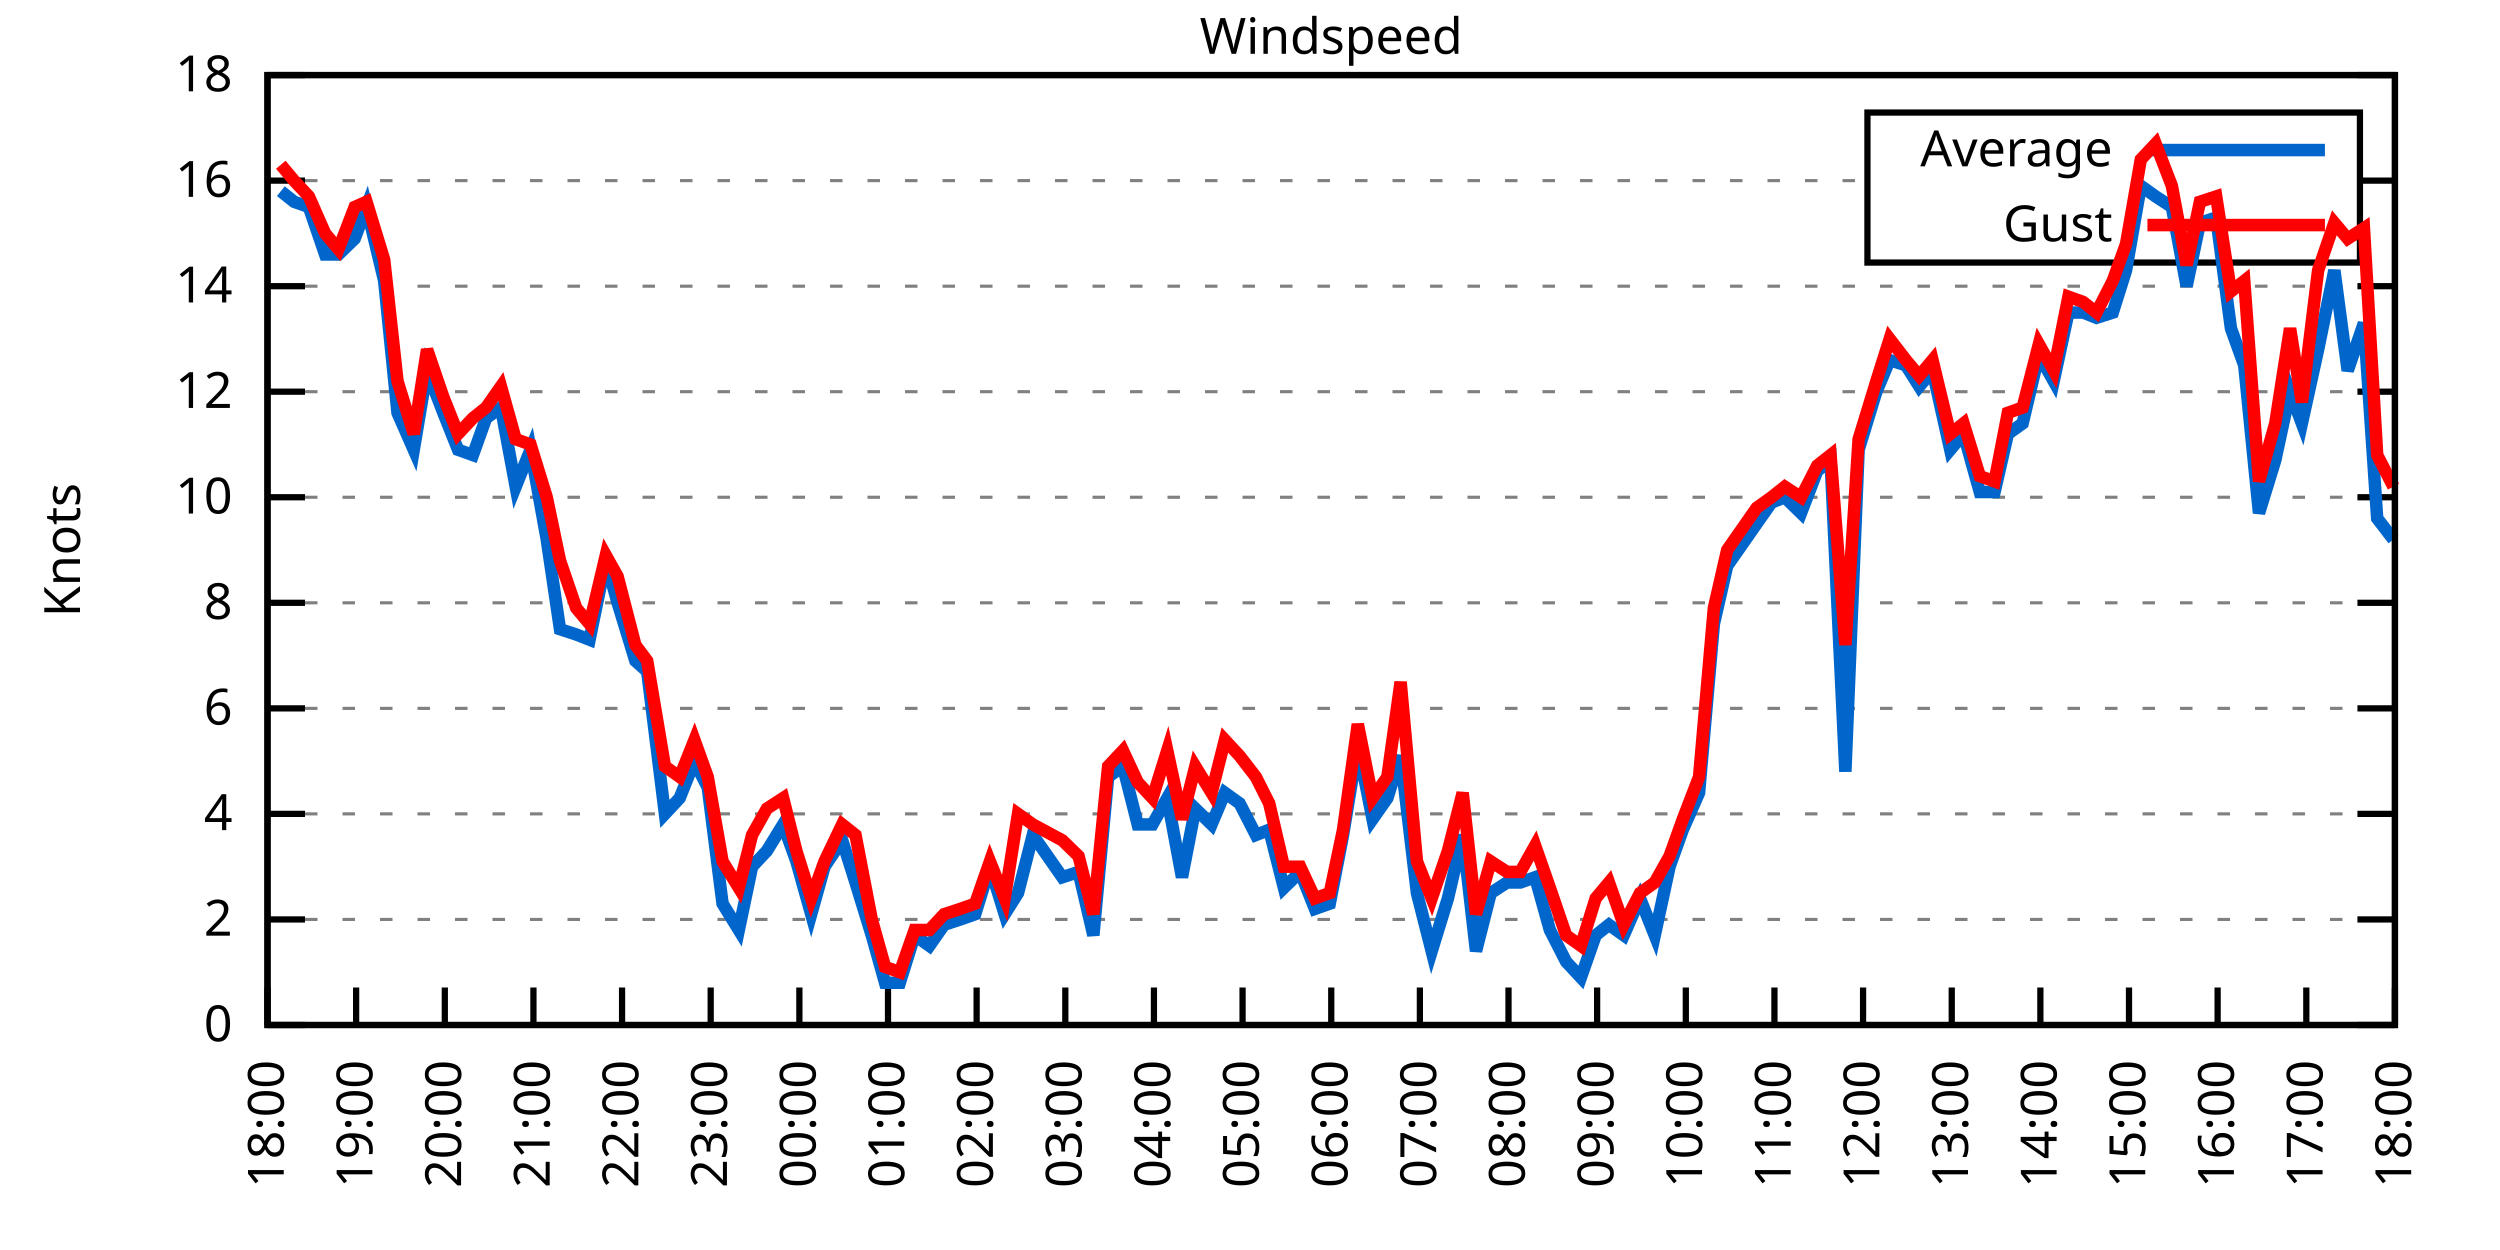
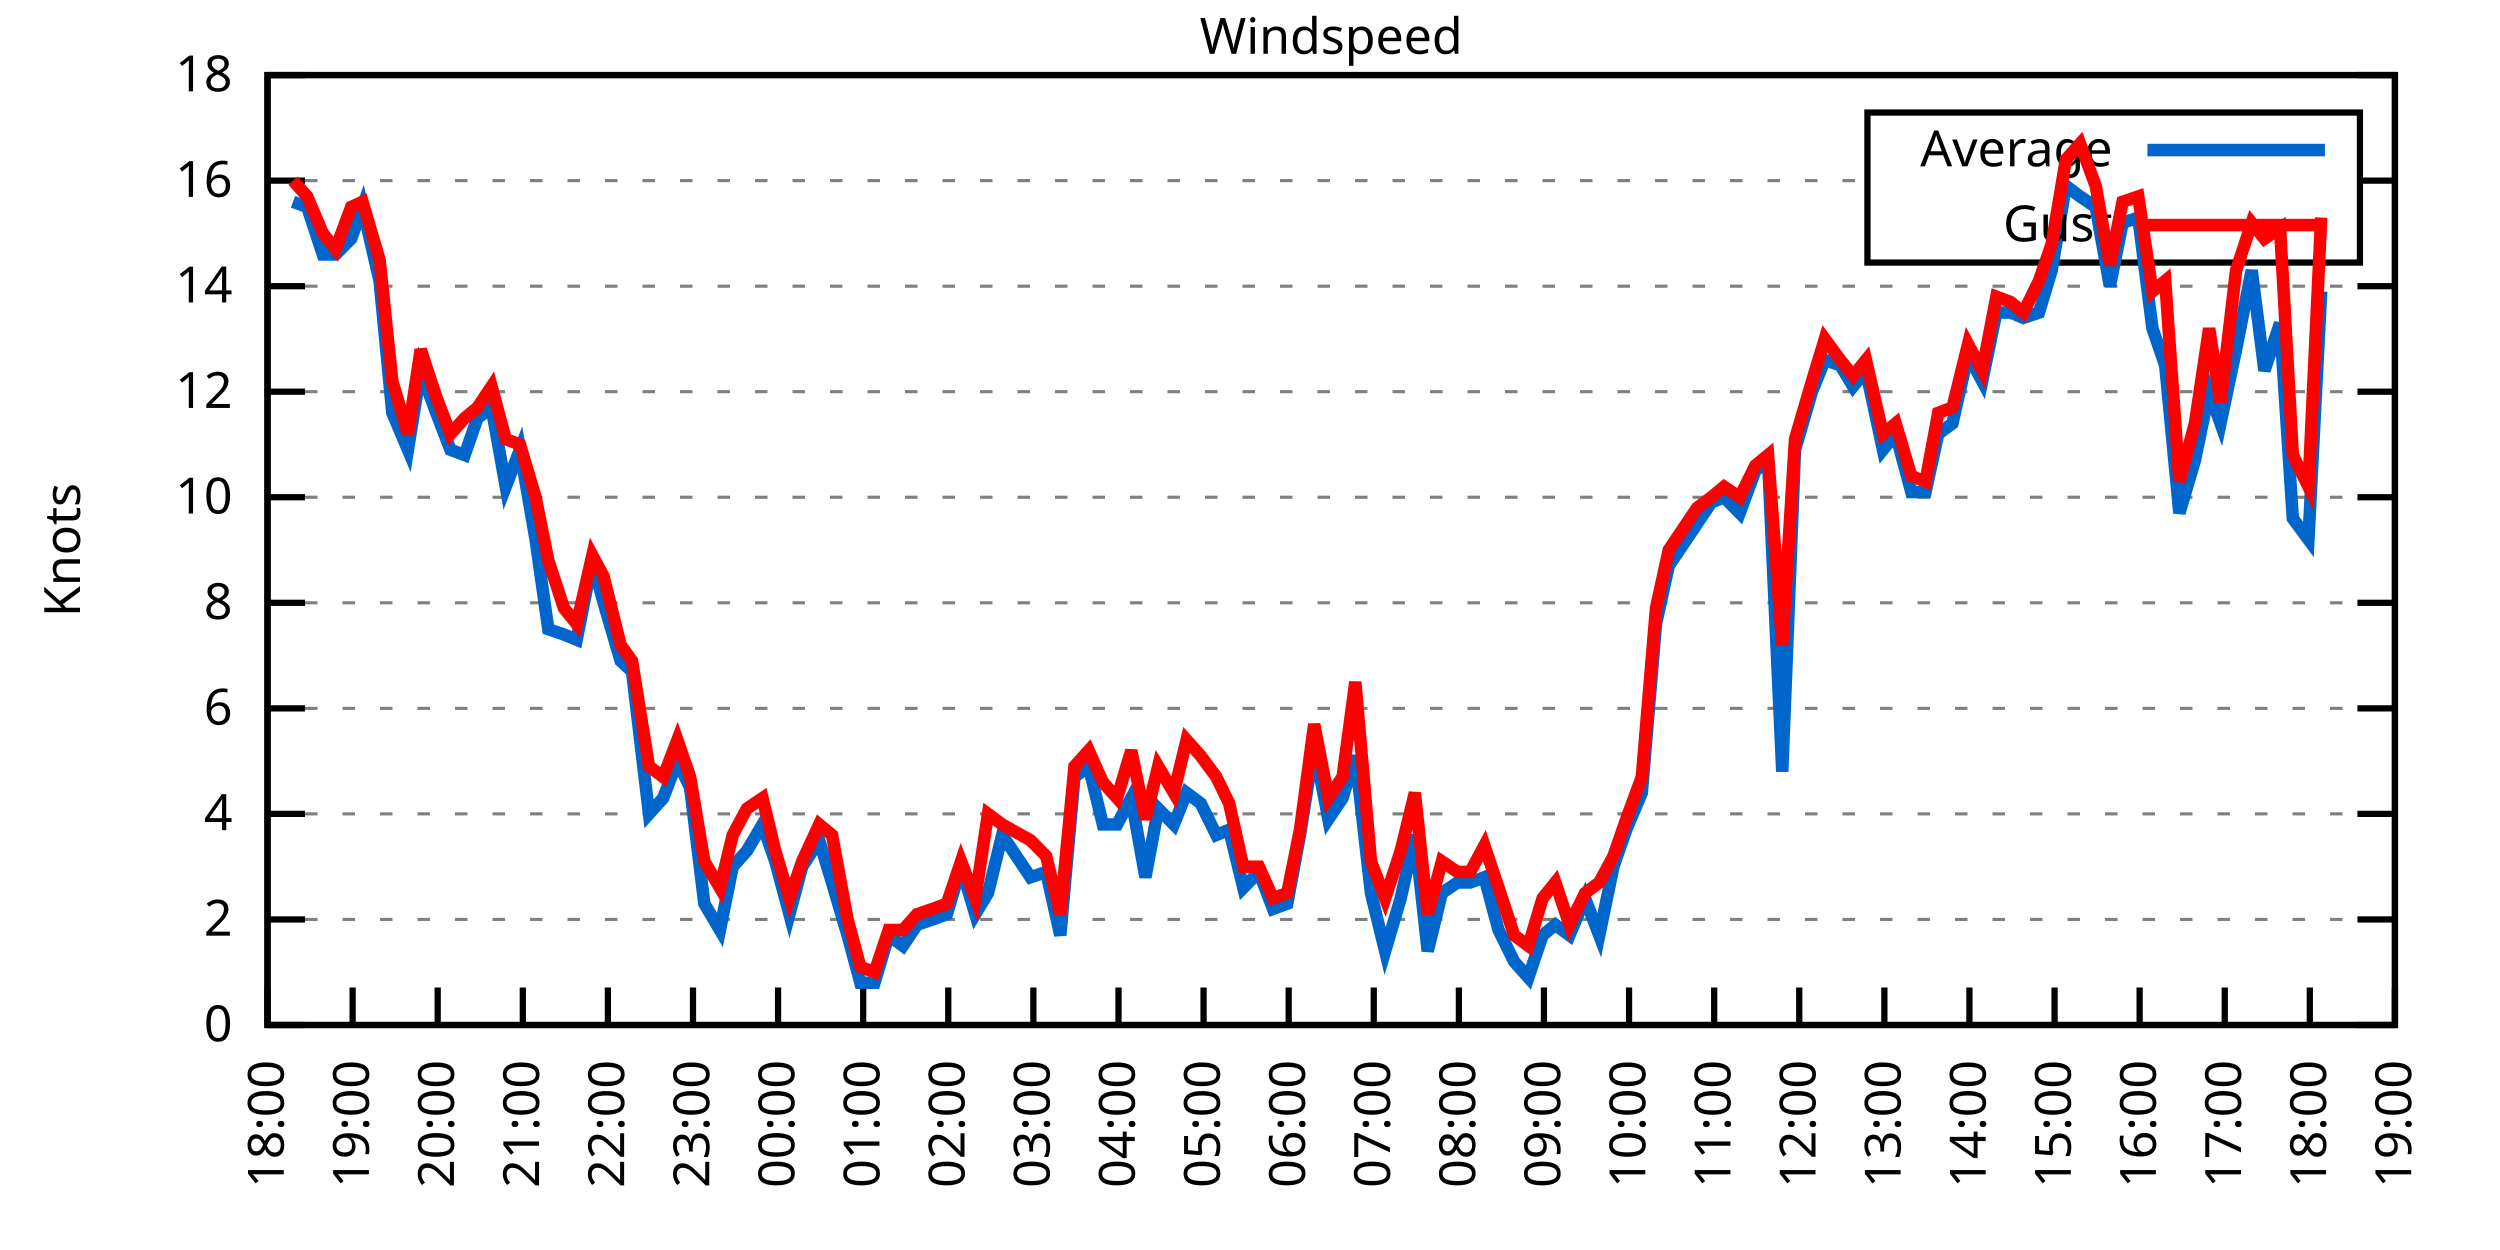
<svg xmlns="http://www.w3.org/2000/svg" xmlns:xlink="http://www.w3.org/1999/xlink" width="400" height="200" viewBox="0 0 400 200">
  <g id="gnuplot_canvas">
    <rect x="0" y="0" width="400" height="200" fill="none" />
    <defs>
      <circle id="gpDot" r="0.5" stroke-width="0.5" stroke="currentColor" />
      <path id="gpPt0" stroke-width="0.333" stroke="currentColor" d="M-1,0 h2 M0,-1 v2" />
      <path id="gpPt1" stroke-width="0.333" stroke="currentColor" d="M-1,-1 L1,1 M1,-1 L-1,1" />
      <path id="gpPt2" stroke-width="0.333" stroke="currentColor" d="M-1,0 L1,0 M0,-1 L0,1 M-1,-1 L1,1 M-1,1 L1,-1" />
      <rect id="gpPt3" stroke-width="0.333" stroke="currentColor" x="-1" y="-1" width="2" height="2" />
      <rect id="gpPt4" stroke-width="0.333" stroke="currentColor" fill="currentColor" x="-1" y="-1" width="2" height="2" />
      <circle id="gpPt5" stroke-width="0.333" stroke="currentColor" cx="0" cy="0" r="1" />
      <use xlink:href="#gpPt5" id="gpPt6" fill="currentColor" stroke="none" />
      <path id="gpPt7" stroke-width="0.333" stroke="currentColor" d="M0,-1.33 L-1.33,0.67 L1.33,0.67 z" />
      <use xlink:href="#gpPt7" id="gpPt8" fill="currentColor" stroke="none" />
      <use xlink:href="#gpPt7" id="gpPt9" stroke="currentColor" transform="rotate(180)" />
      <use xlink:href="#gpPt9" id="gpPt10" fill="currentColor" stroke="none" />
      <use xlink:href="#gpPt3" id="gpPt11" stroke="currentColor" transform="rotate(45)" />
      <use xlink:href="#gpPt11" id="gpPt12" fill="currentColor" stroke="none" />
      <path id="gpPt13" stroke-width="0.333" stroke="currentColor" d="M0,1.330 L1.265,0.411 L0.782,-1.067 L-0.782,-1.076 L-1.265,0.411 z" />
      <use xlink:href="#gpPt13" id="gpPt14" fill="currentColor" stroke="none" />
      <filter id="textbox" filterUnits="objectBoundingBox" x="0" y="0" height="1" width="1">
        <feFlood flood-color="white" flood-opacity="1" result="bgnd" />
        <feComposite in="SourceGraphic" in2="bgnd" operator="atop" />
      </filter>
      <filter id="greybox" filterUnits="objectBoundingBox" x="0" y="0" height="1" width="1">
        <feFlood flood-color="lightgrey" flood-opacity="1" result="grey" />
        <feComposite in="SourceGraphic" in2="grey" operator="atop" />
      </filter>
    </defs>
    <g fill="none" color="white" stroke="currentColor" stroke-width="1.00" stroke-linecap="butt" stroke-linejoin="miter">
</g>
    <g fill="none" color="black" stroke="currentColor" stroke-width="1.00" stroke-linecap="butt" stroke-linejoin="miter">
      <g stroke="none" shape-rendering="crispEdges">
        <polygon fill="rgb(255, 255, 255)" points="42.80,164.00 383.18,164.00 383.18,12.02 42.80,12.02 " />
      </g>
    </g>
    <g fill="none" color="black" stroke="currentColor" stroke-width="1.00" stroke-linecap="butt" stroke-linejoin="miter">
</g>
    <g fill="none" color="black" stroke="black" stroke-width="0.50" stroke-linecap="butt" stroke-linejoin="miter">
</g>
    <g fill="none" color="gray" stroke="currentColor" stroke-width="0.50" stroke-linecap="butt" stroke-linejoin="miter">
      <path stroke="gray" stroke-dasharray="2,4" class="gridline" d="M42.80,164.00 L383.19,164.00  " />
    </g>
    <g fill="none" color="gray" stroke="gray" stroke-width="1.00" stroke-linecap="butt" stroke-linejoin="miter">
</g>
    <g fill="none" color="black" stroke="currentColor" stroke-width="1.00" stroke-linecap="butt" stroke-linejoin="miter">
      <path stroke="black" d="M42.80,164.00 L48.80,164.00 M383.19,164.00 L377.19,164.00  " />
      <g transform="translate(37.20,166.60)" stroke="none" fill="black" font-family="Sans" font-size="8.00" text-anchor="end">
        <text>
          <tspan font-family="Sans"> 0</tspan>
        </text>
      </g>
    </g>
    <g fill="none" color="black" stroke="currentColor" stroke-width="1.00" stroke-linecap="butt" stroke-linejoin="miter">
</g>
    <g fill="none" color="black" stroke="black" stroke-width="0.50" stroke-linecap="butt" stroke-linejoin="miter">
</g>
    <g fill="none" color="gray" stroke="currentColor" stroke-width="0.50" stroke-linecap="butt" stroke-linejoin="miter">
      <path stroke="gray" stroke-dasharray="2,4" class="gridline" d="M42.80,147.11 L383.19,147.11  " />
    </g>
    <g fill="none" color="gray" stroke="gray" stroke-width="1.00" stroke-linecap="butt" stroke-linejoin="miter">
</g>
    <g fill="none" color="black" stroke="currentColor" stroke-width="1.00" stroke-linecap="butt" stroke-linejoin="miter">
      <path stroke="black" d="M42.80,147.11 L48.80,147.11 M383.19,147.11 L377.19,147.11  " />
      <g transform="translate(37.20,149.71)" stroke="none" fill="black" font-family="Sans" font-size="8.00" text-anchor="end">
        <text>
          <tspan font-family="Sans"> 2</tspan>
        </text>
      </g>
    </g>
    <g fill="none" color="black" stroke="currentColor" stroke-width="1.00" stroke-linecap="butt" stroke-linejoin="miter">
</g>
    <g fill="none" color="black" stroke="black" stroke-width="0.50" stroke-linecap="butt" stroke-linejoin="miter">
</g>
    <g fill="none" color="gray" stroke="currentColor" stroke-width="0.50" stroke-linecap="butt" stroke-linejoin="miter">
      <path stroke="gray" stroke-dasharray="2,4" class="gridline" d="M42.80,130.22 L383.19,130.22  " />
    </g>
    <g fill="none" color="gray" stroke="gray" stroke-width="1.00" stroke-linecap="butt" stroke-linejoin="miter">
</g>
    <g fill="none" color="black" stroke="currentColor" stroke-width="1.00" stroke-linecap="butt" stroke-linejoin="miter">
      <path stroke="black" d="M42.80,130.22 L48.80,130.22 M383.19,130.22 L377.19,130.22  " />
      <g transform="translate(37.20,132.82)" stroke="none" fill="black" font-family="Sans" font-size="8.00" text-anchor="end">
        <text>
          <tspan font-family="Sans"> 4</tspan>
        </text>
      </g>
    </g>
    <g fill="none" color="black" stroke="currentColor" stroke-width="1.00" stroke-linecap="butt" stroke-linejoin="miter">
</g>
    <g fill="none" color="black" stroke="black" stroke-width="0.50" stroke-linecap="butt" stroke-linejoin="miter">
</g>
    <g fill="none" color="gray" stroke="currentColor" stroke-width="0.50" stroke-linecap="butt" stroke-linejoin="miter">
      <path stroke="gray" stroke-dasharray="2,4" class="gridline" d="M42.80,113.34 L383.19,113.34  " />
    </g>
    <g fill="none" color="gray" stroke="gray" stroke-width="1.00" stroke-linecap="butt" stroke-linejoin="miter">
</g>
    <g fill="none" color="black" stroke="currentColor" stroke-width="1.00" stroke-linecap="butt" stroke-linejoin="miter">
      <path stroke="black" d="M42.80,113.34 L48.80,113.34 M383.19,113.34 L377.19,113.34  " />
      <g transform="translate(37.20,115.94)" stroke="none" fill="black" font-family="Sans" font-size="8.00" text-anchor="end">
        <text>
          <tspan font-family="Sans"> 6</tspan>
        </text>
      </g>
    </g>
    <g fill="none" color="black" stroke="currentColor" stroke-width="1.00" stroke-linecap="butt" stroke-linejoin="miter">
</g>
    <g fill="none" color="black" stroke="black" stroke-width="0.50" stroke-linecap="butt" stroke-linejoin="miter">
</g>
    <g fill="none" color="gray" stroke="currentColor" stroke-width="0.50" stroke-linecap="butt" stroke-linejoin="miter">
      <path stroke="gray" stroke-dasharray="2,4" class="gridline" d="M42.80,96.45 L383.19,96.45  " />
    </g>
    <g fill="none" color="gray" stroke="gray" stroke-width="1.00" stroke-linecap="butt" stroke-linejoin="miter">
</g>
    <g fill="none" color="black" stroke="currentColor" stroke-width="1.00" stroke-linecap="butt" stroke-linejoin="miter">
      <path stroke="black" d="M42.80,96.45 L48.80,96.45 M383.19,96.45 L377.19,96.45  " />
      <g transform="translate(37.20,99.05)" stroke="none" fill="black" font-family="Sans" font-size="8.00" text-anchor="end">
        <text>
          <tspan font-family="Sans"> 8</tspan>
        </text>
      </g>
    </g>
    <g fill="none" color="black" stroke="currentColor" stroke-width="1.00" stroke-linecap="butt" stroke-linejoin="miter">
</g>
    <g fill="none" color="black" stroke="black" stroke-width="0.50" stroke-linecap="butt" stroke-linejoin="miter">
</g>
    <g fill="none" color="gray" stroke="currentColor" stroke-width="0.50" stroke-linecap="butt" stroke-linejoin="miter">
      <path stroke="gray" stroke-dasharray="2,4" class="gridline" d="M42.80,79.56 L383.19,79.56  " />
    </g>
    <g fill="none" color="gray" stroke="gray" stroke-width="1.00" stroke-linecap="butt" stroke-linejoin="miter">
</g>
    <g fill="none" color="black" stroke="currentColor" stroke-width="1.00" stroke-linecap="butt" stroke-linejoin="miter">
      <path stroke="black" d="M42.80,79.56 L48.80,79.56 M383.19,79.56 L377.19,79.56  " />
      <g transform="translate(37.20,82.16)" stroke="none" fill="black" font-family="Sans" font-size="8.00" text-anchor="end">
        <text>
          <tspan font-family="Sans"> 10</tspan>
        </text>
      </g>
    </g>
    <g fill="none" color="black" stroke="currentColor" stroke-width="1.00" stroke-linecap="butt" stroke-linejoin="miter">
</g>
    <g fill="none" color="black" stroke="black" stroke-width="0.50" stroke-linecap="butt" stroke-linejoin="miter">
</g>
    <g fill="none" color="gray" stroke="currentColor" stroke-width="0.50" stroke-linecap="butt" stroke-linejoin="miter">
      <path stroke="gray" stroke-dasharray="2,4" class="gridline" d="M42.80,62.67 L383.19,62.67  " />
    </g>
    <g fill="none" color="gray" stroke="gray" stroke-width="1.00" stroke-linecap="butt" stroke-linejoin="miter">
</g>
    <g fill="none" color="black" stroke="currentColor" stroke-width="1.00" stroke-linecap="butt" stroke-linejoin="miter">
      <path stroke="black" d="M42.80,62.67 L48.80,62.67 M383.19,62.67 L377.19,62.67  " />
      <g transform="translate(37.20,65.27)" stroke="none" fill="black" font-family="Sans" font-size="8.00" text-anchor="end">
        <text>
          <tspan font-family="Sans"> 12</tspan>
        </text>
      </g>
    </g>
    <g fill="none" color="black" stroke="currentColor" stroke-width="1.00" stroke-linecap="butt" stroke-linejoin="miter">
</g>
    <g fill="none" color="black" stroke="black" stroke-width="0.50" stroke-linecap="butt" stroke-linejoin="miter">
</g>
    <g fill="none" color="gray" stroke="currentColor" stroke-width="0.50" stroke-linecap="butt" stroke-linejoin="miter">
      <path stroke="gray" stroke-dasharray="2,4" class="gridline" d="M42.80,45.79 L383.19,45.79  " />
    </g>
    <g fill="none" color="gray" stroke="gray" stroke-width="1.00" stroke-linecap="butt" stroke-linejoin="miter">
</g>
    <g fill="none" color="black" stroke="currentColor" stroke-width="1.00" stroke-linecap="butt" stroke-linejoin="miter">
      <path stroke="black" d="M42.80,45.79 L48.80,45.79 M383.19,45.79 L377.19,45.79  " />
      <g transform="translate(37.20,48.39)" stroke="none" fill="black" font-family="Sans" font-size="8.00" text-anchor="end">
        <text>
          <tspan font-family="Sans"> 14</tspan>
        </text>
      </g>
    </g>
    <g fill="none" color="black" stroke="currentColor" stroke-width="1.00" stroke-linecap="butt" stroke-linejoin="miter">
</g>
    <g fill="none" color="black" stroke="black" stroke-width="0.50" stroke-linecap="butt" stroke-linejoin="miter">
</g>
    <g fill="none" color="gray" stroke="currentColor" stroke-width="0.50" stroke-linecap="butt" stroke-linejoin="miter">
      <path stroke="gray" stroke-dasharray="2,4" class="gridline" d="M42.80,28.90 L298.79,28.90 M377.59,28.90 L383.19,28.90  " />
    </g>
    <g fill="none" color="gray" stroke="gray" stroke-width="1.00" stroke-linecap="butt" stroke-linejoin="miter">
</g>
    <g fill="none" color="black" stroke="currentColor" stroke-width="1.00" stroke-linecap="butt" stroke-linejoin="miter">
      <path stroke="black" d="M42.80,28.90 L48.80,28.90 M383.19,28.90 L377.19,28.90  " />
      <g transform="translate(37.20,31.50)" stroke="none" fill="black" font-family="Sans" font-size="8.00" text-anchor="end">
        <text>
          <tspan font-family="Sans"> 16</tspan>
        </text>
      </g>
    </g>
    <g fill="none" color="black" stroke="currentColor" stroke-width="1.00" stroke-linecap="butt" stroke-linejoin="miter">
</g>
    <g fill="none" color="black" stroke="black" stroke-width="0.50" stroke-linecap="butt" stroke-linejoin="miter">
</g>
    <g fill="none" color="gray" stroke="currentColor" stroke-width="0.50" stroke-linecap="butt" stroke-linejoin="miter">
      <path stroke="gray" stroke-dasharray="2,4" class="gridline" d="M42.80,12.01 L383.19,12.01  " />
    </g>
    <g fill="none" color="gray" stroke="gray" stroke-width="1.00" stroke-linecap="butt" stroke-linejoin="miter">
</g>
    <g fill="none" color="black" stroke="currentColor" stroke-width="1.00" stroke-linecap="butt" stroke-linejoin="miter">
      <path stroke="black" d="M42.80,12.01 L48.80,12.01 M383.19,12.01 L377.19,12.01  " />
      <g transform="translate(37.20,14.61)" stroke="none" fill="black" font-family="Sans" font-size="8.00" text-anchor="end">
        <text>
          <tspan font-family="Sans"> 18</tspan>
        </text>
      </g>
    </g>
    <g fill="none" color="black" stroke="currentColor" stroke-width="1.00" stroke-linecap="butt" stroke-linejoin="miter">
      <path stroke="black" d="M42.80,164.00 L42.80,158.00  " />
      <g transform="translate(45.40,169.60) rotate(270.00)" stroke="none" fill="black" font-family="Sans" font-size="8.00" text-anchor="end">
        <text>
          <tspan font-family="Sans">18:00</tspan>
        </text>
      </g>
    </g>
    <g fill="none" color="black" stroke="currentColor" stroke-width="1.00" stroke-linecap="butt" stroke-linejoin="miter">
-       <path stroke="black" d="M56.98,164.00 L56.98,158.00  " />
-       <g transform="translate(59.58,169.60) rotate(270.00)" stroke="none" fill="black" font-family="Sans" font-size="8.00" text-anchor="end">
+       <path stroke="black" d="M56.42,164.00 L56.42,158.00  " />
+       <g transform="translate(59.02,169.60) rotate(270.00)" stroke="none" fill="black" font-family="Sans" font-size="8.00" text-anchor="end">
        <text>
          <tspan font-family="Sans">19:00</tspan>
        </text>
      </g>
    </g>
    <g fill="none" color="black" stroke="currentColor" stroke-width="1.00" stroke-linecap="butt" stroke-linejoin="miter">
-       <path stroke="black" d="M71.17,164.00 L71.17,158.00  " />
-       <g transform="translate(73.77,169.60) rotate(270.00)" stroke="none" fill="black" font-family="Sans" font-size="8.00" text-anchor="end">
+       <path stroke="black" d="M70.03,164.00 L70.03,158.00  " />
+       <g transform="translate(72.63,169.60) rotate(270.00)" stroke="none" fill="black" font-family="Sans" font-size="8.00" text-anchor="end">
        <text>
          <tspan font-family="Sans">20:00</tspan>
        </text>
      </g>
    </g>
    <g fill="none" color="black" stroke="currentColor" stroke-width="1.00" stroke-linecap="butt" stroke-linejoin="miter">
-       <path stroke="black" d="M85.35,164.00 L85.35,158.00  " />
-       <g transform="translate(87.95,169.60) rotate(270.00)" stroke="none" fill="black" font-family="Sans" font-size="8.00" text-anchor="end">
+       <path stroke="black" d="M83.65,164.00 L83.65,158.00  " />
+       <g transform="translate(86.25,169.60) rotate(270.00)" stroke="none" fill="black" font-family="Sans" font-size="8.00" text-anchor="end">
        <text>
          <tspan font-family="Sans">21:00</tspan>
        </text>
      </g>
    </g>
    <g fill="none" color="black" stroke="currentColor" stroke-width="1.00" stroke-linecap="butt" stroke-linejoin="miter">
-       <path stroke="black" d="M99.53,164.00 L99.53,158.00  " />
-       <g transform="translate(102.13,169.60) rotate(270.00)" stroke="none" fill="black" font-family="Sans" font-size="8.00" text-anchor="end">
+       <path stroke="black" d="M97.26,164.00 L97.26,158.00  " />
+       <g transform="translate(99.86,169.60) rotate(270.00)" stroke="none" fill="black" font-family="Sans" font-size="8.00" text-anchor="end">
        <text>
          <tspan font-family="Sans">22:00</tspan>
        </text>
      </g>
    </g>
    <g fill="none" color="black" stroke="currentColor" stroke-width="1.00" stroke-linecap="butt" stroke-linejoin="miter">
-       <path stroke="black" d="M113.71,164.00 L113.71,158.00  " />
-       <g transform="translate(116.31,169.60) rotate(270.00)" stroke="none" fill="black" font-family="Sans" font-size="8.00" text-anchor="end">
+       <path stroke="black" d="M110.88,164.00 L110.88,158.00  " />
+       <g transform="translate(113.48,169.60) rotate(270.00)" stroke="none" fill="black" font-family="Sans" font-size="8.00" text-anchor="end">
        <text>
          <tspan font-family="Sans">23:00</tspan>
        </text>
      </g>
    </g>
    <g fill="none" color="black" stroke="currentColor" stroke-width="1.00" stroke-linecap="butt" stroke-linejoin="miter">
-       <path stroke="black" d="M127.90,164.00 L127.90,158.00  " />
-       <g transform="translate(130.50,169.60) rotate(270.00)" stroke="none" fill="black" font-family="Sans" font-size="8.00" text-anchor="end">
+       <path stroke="black" d="M124.49,164.00 L124.49,158.00  " />
+       <g transform="translate(127.09,169.60) rotate(270.00)" stroke="none" fill="black" font-family="Sans" font-size="8.00" text-anchor="end">
        <text>
          <tspan font-family="Sans">00:00</tspan>
        </text>
      </g>
    </g>
    <g fill="none" color="black" stroke="currentColor" stroke-width="1.00" stroke-linecap="butt" stroke-linejoin="miter">
-       <path stroke="black" d="M142.08,164.00 L142.08,158.00  " />
-       <g transform="translate(144.68,169.60) rotate(270.00)" stroke="none" fill="black" font-family="Sans" font-size="8.00" text-anchor="end">
+       <path stroke="black" d="M138.11,164.00 L138.11,158.00  " />
+       <g transform="translate(140.71,169.60) rotate(270.00)" stroke="none" fill="black" font-family="Sans" font-size="8.00" text-anchor="end">
        <text>
          <tspan font-family="Sans">01:00</tspan>
        </text>
      </g>
    </g>
    <g fill="none" color="black" stroke="currentColor" stroke-width="1.00" stroke-linecap="butt" stroke-linejoin="miter">
-       <path stroke="black" d="M156.26,164.00 L156.26,158.00  " />
-       <g transform="translate(158.86,169.60) rotate(270.00)" stroke="none" fill="black" font-family="Sans" font-size="8.00" text-anchor="end">
+       <path stroke="black" d="M151.72,164.00 L151.72,158.00  " />
+       <g transform="translate(154.32,169.60) rotate(270.00)" stroke="none" fill="black" font-family="Sans" font-size="8.00" text-anchor="end">
        <text>
          <tspan font-family="Sans">02:00</tspan>
        </text>
      </g>
    </g>
    <g fill="none" color="black" stroke="currentColor" stroke-width="1.00" stroke-linecap="butt" stroke-linejoin="miter">
-       <path stroke="black" d="M170.45,164.00 L170.45,158.00  " />
-       <g transform="translate(173.05,169.60) rotate(270.00)" stroke="none" fill="black" font-family="Sans" font-size="8.00" text-anchor="end">
+       <path stroke="black" d="M165.34,164.00 L165.34,158.00  " />
+       <g transform="translate(167.94,169.60) rotate(270.00)" stroke="none" fill="black" font-family="Sans" font-size="8.00" text-anchor="end">
        <text>
          <tspan font-family="Sans">03:00</tspan>
        </text>
      </g>
    </g>
    <g fill="none" color="black" stroke="currentColor" stroke-width="1.00" stroke-linecap="butt" stroke-linejoin="miter">
-       <path stroke="black" d="M184.63,164.00 L184.63,158.00  " />
-       <g transform="translate(187.23,169.60) rotate(270.00)" stroke="none" fill="black" font-family="Sans" font-size="8.00" text-anchor="end">
+       <path stroke="black" d="M178.96,164.00 L178.96,158.00  " />
+       <g transform="translate(181.56,169.60) rotate(270.00)" stroke="none" fill="black" font-family="Sans" font-size="8.00" text-anchor="end">
        <text>
          <tspan font-family="Sans">04:00</tspan>
        </text>
      </g>
    </g>
    <g fill="none" color="black" stroke="currentColor" stroke-width="1.00" stroke-linecap="butt" stroke-linejoin="miter">
-       <path stroke="black" d="M198.81,164.00 L198.81,158.00  " />
-       <g transform="translate(201.41,169.60) rotate(270.00)" stroke="none" fill="black" font-family="Sans" font-size="8.00" text-anchor="end">
+       <path stroke="black" d="M192.57,164.00 L192.57,158.00  " />
+       <g transform="translate(195.17,169.60) rotate(270.00)" stroke="none" fill="black" font-family="Sans" font-size="8.00" text-anchor="end">
        <text>
          <tspan font-family="Sans">05:00</tspan>
        </text>
      </g>
    </g>
    <g fill="none" color="black" stroke="currentColor" stroke-width="1.00" stroke-linecap="butt" stroke-linejoin="miter">
-       <path stroke="black" d="M213.00,164.00 L213.00,158.00  " />
-       <g transform="translate(215.60,169.60) rotate(270.00)" stroke="none" fill="black" font-family="Sans" font-size="8.00" text-anchor="end">
+       <path stroke="black" d="M206.19,164.00 L206.19,158.00  " />
+       <g transform="translate(208.79,169.60) rotate(270.00)" stroke="none" fill="black" font-family="Sans" font-size="8.00" text-anchor="end">
        <text>
          <tspan font-family="Sans">06:00</tspan>
        </text>
      </g>
    </g>
    <g fill="none" color="black" stroke="currentColor" stroke-width="1.00" stroke-linecap="butt" stroke-linejoin="miter">
-       <path stroke="black" d="M227.18,164.00 L227.18,158.00  " />
-       <g transform="translate(229.78,169.60) rotate(270.00)" stroke="none" fill="black" font-family="Sans" font-size="8.00" text-anchor="end">
+       <path stroke="black" d="M219.80,164.00 L219.80,158.00  " />
+       <g transform="translate(222.40,169.60) rotate(270.00)" stroke="none" fill="black" font-family="Sans" font-size="8.00" text-anchor="end">
        <text>
          <tspan font-family="Sans">07:00</tspan>
        </text>
      </g>
    </g>
    <g fill="none" color="black" stroke="currentColor" stroke-width="1.00" stroke-linecap="butt" stroke-linejoin="miter">
-       <path stroke="black" d="M241.36,164.00 L241.36,158.00  " />
-       <g transform="translate(243.96,169.60) rotate(270.00)" stroke="none" fill="black" font-family="Sans" font-size="8.00" text-anchor="end">
+       <path stroke="black" d="M233.42,164.00 L233.42,158.00  " />
+       <g transform="translate(236.02,169.60) rotate(270.00)" stroke="none" fill="black" font-family="Sans" font-size="8.00" text-anchor="end">
        <text>
          <tspan font-family="Sans">08:00</tspan>
        </text>
      </g>
    </g>
    <g fill="none" color="black" stroke="currentColor" stroke-width="1.00" stroke-linecap="butt" stroke-linejoin="miter">
-       <path stroke="black" d="M255.54,164.00 L255.54,158.00  " />
-       <g transform="translate(258.14,169.60) rotate(270.00)" stroke="none" fill="black" font-family="Sans" font-size="8.00" text-anchor="end">
+       <path stroke="black" d="M247.03,164.00 L247.03,158.00  " />
+       <g transform="translate(249.63,169.60) rotate(270.00)" stroke="none" fill="black" font-family="Sans" font-size="8.00" text-anchor="end">
        <text>
          <tspan font-family="Sans">09:00</tspan>
        </text>
      </g>
    </g>
    <g fill="none" color="black" stroke="currentColor" stroke-width="1.00" stroke-linecap="butt" stroke-linejoin="miter">
-       <path stroke="black" d="M269.73,164.00 L269.73,158.00  " />
-       <g transform="translate(272.33,169.60) rotate(270.00)" stroke="none" fill="black" font-family="Sans" font-size="8.00" text-anchor="end">
+       <path stroke="black" d="M260.65,164.00 L260.65,158.00  " />
+       <g transform="translate(263.25,169.60) rotate(270.00)" stroke="none" fill="black" font-family="Sans" font-size="8.00" text-anchor="end">
        <text>
          <tspan font-family="Sans">10:00</tspan>
        </text>
      </g>
    </g>
    <g fill="none" color="black" stroke="currentColor" stroke-width="1.00" stroke-linecap="butt" stroke-linejoin="miter">
-       <path stroke="black" d="M283.91,164.00 L283.91,158.00  " />
-       <g transform="translate(286.51,169.60) rotate(270.00)" stroke="none" fill="black" font-family="Sans" font-size="8.00" text-anchor="end">
+       <path stroke="black" d="M274.27,164.00 L274.27,158.00  " />
+       <g transform="translate(276.87,169.60) rotate(270.00)" stroke="none" fill="black" font-family="Sans" font-size="8.00" text-anchor="end">
        <text>
          <tspan font-family="Sans">11:00</tspan>
        </text>
      </g>
    </g>
    <g fill="none" color="black" stroke="currentColor" stroke-width="1.00" stroke-linecap="butt" stroke-linejoin="miter">
-       <path stroke="black" d="M298.09,164.00 L298.09,158.00  " />
-       <g transform="translate(300.69,169.60) rotate(270.00)" stroke="none" fill="black" font-family="Sans" font-size="8.00" text-anchor="end">
+       <path stroke="black" d="M287.88,164.00 L287.88,158.00  " />
+       <g transform="translate(290.48,169.60) rotate(270.00)" stroke="none" fill="black" font-family="Sans" font-size="8.00" text-anchor="end">
        <text>
          <tspan font-family="Sans">12:00</tspan>
        </text>
      </g>
    </g>
    <g fill="none" color="black" stroke="currentColor" stroke-width="1.00" stroke-linecap="butt" stroke-linejoin="miter">
-       <path stroke="black" d="M312.28,164.00 L312.28,158.00  " />
-       <g transform="translate(314.88,169.60) rotate(270.00)" stroke="none" fill="black" font-family="Sans" font-size="8.00" text-anchor="end">
+       <path stroke="black" d="M301.50,164.00 L301.50,158.00  " />
+       <g transform="translate(304.10,169.60) rotate(270.00)" stroke="none" fill="black" font-family="Sans" font-size="8.00" text-anchor="end">
        <text>
          <tspan font-family="Sans">13:00</tspan>
        </text>
      </g>
    </g>
    <g fill="none" color="black" stroke="currentColor" stroke-width="1.00" stroke-linecap="butt" stroke-linejoin="miter">
-       <path stroke="black" d="M326.46,164.00 L326.46,158.00  " />
-       <g transform="translate(329.06,169.60) rotate(270.00)" stroke="none" fill="black" font-family="Sans" font-size="8.00" text-anchor="end">
+       <path stroke="black" d="M315.11,164.00 L315.11,158.00  " />
+       <g transform="translate(317.71,169.60) rotate(270.00)" stroke="none" fill="black" font-family="Sans" font-size="8.00" text-anchor="end">
        <text>
          <tspan font-family="Sans">14:00</tspan>
        </text>
      </g>
    </g>
    <g fill="none" color="black" stroke="currentColor" stroke-width="1.00" stroke-linecap="butt" stroke-linejoin="miter">
-       <path stroke="black" d="M340.64,164.00 L340.64,158.00  " />
-       <g transform="translate(343.24,169.60) rotate(270.00)" stroke="none" fill="black" font-family="Sans" font-size="8.00" text-anchor="end">
+       <path stroke="black" d="M328.73,164.00 L328.73,158.00  " />
+       <g transform="translate(331.33,169.60) rotate(270.00)" stroke="none" fill="black" font-family="Sans" font-size="8.00" text-anchor="end">
        <text>
          <tspan font-family="Sans">15:00</tspan>
        </text>
      </g>
    </g>
    <g fill="none" color="black" stroke="currentColor" stroke-width="1.00" stroke-linecap="butt" stroke-linejoin="miter">
-       <path stroke="black" d="M354.82,164.00 L354.82,158.00  " />
-       <g transform="translate(357.42,169.60) rotate(270.00)" stroke="none" fill="black" font-family="Sans" font-size="8.00" text-anchor="end">
+       <path stroke="black" d="M342.34,164.00 L342.34,158.00  " />
+       <g transform="translate(344.94,169.60) rotate(270.00)" stroke="none" fill="black" font-family="Sans" font-size="8.00" text-anchor="end">
        <text>
          <tspan font-family="Sans">16:00</tspan>
        </text>
      </g>
    </g>
    <g fill="none" color="black" stroke="currentColor" stroke-width="1.00" stroke-linecap="butt" stroke-linejoin="miter">
-       <path stroke="black" d="M369.01,164.00 L369.01,158.00  " />
-       <g transform="translate(371.61,169.60) rotate(270.00)" stroke="none" fill="black" font-family="Sans" font-size="8.00" text-anchor="end">
+       <path stroke="black" d="M355.96,164.00 L355.96,158.00  " />
+       <g transform="translate(358.56,169.60) rotate(270.00)" stroke="none" fill="black" font-family="Sans" font-size="8.00" text-anchor="end">
        <text>
          <tspan font-family="Sans">17:00</tspan>
+         </text>
+       </g>
+     </g>
+     <g fill="none" color="black" stroke="currentColor" stroke-width="1.00" stroke-linecap="butt" stroke-linejoin="miter">
+       <path stroke="black" d="M369.57,164.00 L369.57,158.00  " />
+       <g transform="translate(372.17,169.60) rotate(270.00)" stroke="none" fill="black" font-family="Sans" font-size="8.00" text-anchor="end">
+         <text>
+           <tspan font-family="Sans">18:00</tspan>
        </text>
      </g>
    </g>
    <g fill="none" color="black" stroke="currentColor" stroke-width="1.00" stroke-linecap="butt" stroke-linejoin="miter">
      <path stroke="black" d="M383.19,164.00 L383.19,158.00  " />
      <g transform="translate(385.79,169.60) rotate(270.00)" stroke="none" fill="black" font-family="Sans" font-size="8.00" text-anchor="end">
        <text>
-           <tspan font-family="Sans">18:00</tspan>
+           <tspan font-family="Sans">19:00</tspan>
        </text>
      </g>
    </g>
    <g fill="none" color="black" stroke="currentColor" stroke-width="1.00" stroke-linecap="butt" stroke-linejoin="miter">
</g>
    <g fill="none" color="black" stroke="currentColor" stroke-width="1.00" stroke-linecap="butt" stroke-linejoin="miter">
      <path stroke="black" d="M42.80,12.01 L42.80,164.00 L383.19,164.00 L383.19,12.01 L42.80,12.01 Z  " />
    </g>
    <g fill="none" color="black" stroke="currentColor" stroke-width="1.00" stroke-linecap="butt" stroke-linejoin="miter">
</g>
    <g fill="none" color="black" stroke="currentColor" stroke-width="1.00" stroke-linecap="butt" stroke-linejoin="miter">
      <path stroke="black" d="M298.79,42.01 L298.79,18.01 L377.59,18.01 L377.59,42.01 L298.79,42.01 Z  " />
    </g>
    <g id="Windspeed_plot_1">
      <g fill="none" color="white" stroke="black" stroke-width="2.00" stroke-linecap="butt" stroke-linejoin="miter">
</g>
      <g fill="none" color="black" stroke="currentColor" stroke-width="2.00" stroke-linecap="butt" stroke-linejoin="miter">
        <g transform="translate(337.99,26.61)" stroke="none" fill="black" font-family="Sans" font-size="8.00" text-anchor="end">
          <text>
            <tspan font-family="Sans">Average</tspan>
          </text>
        </g>
      </g>
      <g fill="none" color="black" stroke="currentColor" stroke-width="2.00" stroke-linecap="butt" stroke-linejoin="miter">
-         <path stroke="rgb(  0, 102, 204)" d="M343.59,24.01 L371.99,24.01 M44.93,30.59 L47.05,32.28 L49.42,33.12 L52.02,40.72 L54.15,40.72 L56.75,38.19   L58.64,33.12 L61.47,44.94 L63.60,66.05 L66.20,71.96 L68.33,59.30 L70.93,66.05 L73.29,71.96 L75.66,72.81   L77.78,66.90 L80.15,65.21 L82.51,77.87 L84.88,71.96 L87.48,86.32 L89.60,100.67 L92.20,101.52 L94.33,102.36   L96.93,89.69 L98.82,96.45 L101.66,105.74 L103.55,107.43 L106.39,130.22 L108.75,127.69 L111.11,121.78 L113.24,126.00   L115.61,144.58 L118.21,148.80 L120.33,138.67 L122.70,136.14 L125.30,131.91 L127.42,137.82 L129.79,146.27 L131.92,138.67   L134.75,134.45 L136.88,141.20 L139.48,149.65 L141.61,157.24 L143.97,157.24 L146.34,149.65 L148.70,151.33 L151.06,147.96   L153.66,147.11 L156.03,146.27 L158.39,138.67 L160.75,146.27 L162.88,142.89 L165.25,133.60 L169.97,140.36 L172.57,139.51   L174.94,149.65 L177.30,124.31 L179.67,122.62 L182.03,131.91 L184.39,131.91 L186.76,127.69 L189.12,140.36 L191.25,129.38   L193.85,131.91 L195.98,126.85 L198.34,128.54 L200.94,133.60 L203.07,132.76 L205.43,142.05 L208.03,139.51 L210.39,145.42   L212.76,144.58 L214.89,133.60 L217.25,119.25 L219.61,131.07 L221.98,127.69 L224.10,120.94 L226.71,142.89 L229.07,152.18   L231.67,143.73 L234.03,133.60 L236.16,152.18 L238.52,142.89 L241.12,141.20 L243.25,141.20 L245.62,140.36 L247.98,148.80   L250.58,153.87 L252.94,156.40 L255.31,149.65 L257.43,147.96 L259.80,149.65 L262.40,143.73 L264.76,149.65 L267.13,138.67   L269.25,132.76 L271.85,126.85 L274.22,99.83 L276.35,90.54 L278.71,87.16 L281.07,83.78 L283.44,80.41 L285.56,79.56   L288.16,82.09 L290.76,75.34 L292.89,73.65 L295.26,123.47 L297.38,71.96 L300.22,62.67 L302.35,57.61 L304.95,58.45   L307.08,61.83 L309.20,59.30 L312.04,71.96 L314.17,69.43 L316.77,78.72 L319.13,78.72 L321.26,69.43 L323.62,67.74   L326.22,56.76 L328.59,60.98 L330.95,50.01 L333.31,50.01 L335.44,50.85 L338.04,50.01 L340.17,43.25 L342.53,29.74   L344.90,31.43 L347.50,33.12 L349.86,45.79 L351.99,35.65 L354.59,34.81 L356.95,52.54 L359.08,58.45 L361.44,82.09   L364.04,73.65 L366.41,62.67 L368.30,67.74 L370.90,55.92 L373.50,43.25 L375.63,59.30 L378.23,51.70 L380.35,82.94   L382.95,86.32  " />
+         <path stroke="rgb(  0, 102, 204)" d="M343.59,24.01 L371.99,24.01 M46.88,32.28 L49.15,33.12 L51.65,40.72 L53.69,40.72 L56.19,38.19 L58.00,33.12   L60.73,44.94 L62.77,66.05 L65.27,71.96 L67.31,59.30 L69.80,66.05 L72.07,71.96 L74.34,72.81 L76.39,66.90   L78.65,65.21 L80.92,77.87 L83.19,71.96 L85.69,86.32 L87.73,100.67 L90.23,101.52 L92.27,102.36 L94.77,89.69   L96.58,96.45 L99.30,105.74 L101.12,107.43 L103.84,130.22 L106.11,127.69 L108.38,121.78 L110.42,126.00 L112.69,144.58   L115.19,148.80 L117.23,138.67 L119.50,136.14 L122.00,131.91 L124.04,137.82 L126.31,146.27 L128.35,138.67 L131.07,134.45   L133.12,141.20 L135.61,149.65 L137.66,157.24 L139.92,157.24 L142.19,149.65 L144.46,151.33 L146.73,147.96 L149.23,147.11   L151.50,146.27 L153.77,138.67 L156.04,146.27 L158.08,142.89 L160.35,133.60 L164.89,140.36 L167.38,139.51 L169.65,149.65   L171.92,124.31 L174.19,122.62 L176.46,131.91 L178.73,131.91 L181.00,127.69 L183.27,140.36 L185.31,129.38 L187.81,131.91   L189.85,126.85 L192.12,128.54 L194.61,133.60 L196.66,132.76 L198.93,142.05 L201.42,139.51 L203.69,145.42 L205.96,144.58   L208.00,133.60 L210.27,119.25 L212.54,131.07 L214.81,127.69 L216.85,120.94 L219.35,142.89 L221.62,152.18 L224.11,143.73   L226.38,133.60 L228.43,152.18 L230.70,142.89 L233.19,141.20 L235.23,141.20 L237.50,140.36 L239.77,148.80 L242.27,153.87   L244.54,156.40 L246.81,149.65 L248.85,147.96 L251.12,149.65 L253.61,143.73 L255.88,149.65 L258.15,138.67 L260.20,132.76   L262.69,126.85 L264.96,99.83 L267.00,90.54 L269.27,87.16 L271.54,83.78 L273.81,80.41 L275.85,79.56 L278.35,82.09   L280.85,75.34 L282.89,73.65 L285.16,123.47 L287.20,71.96 L289.92,62.67 L291.97,57.61 L294.46,58.45 L296.50,61.83   L298.55,59.30 L301.27,71.96 L303.31,69.43 L305.81,78.72 L308.08,78.72 L310.12,69.43 L312.39,67.74 L314.89,56.76   L317.15,60.98 L319.42,50.01 L321.69,50.01 L323.74,50.85 L326.23,50.01 L328.27,43.25 L330.54,29.74 L332.81,31.43   L335.31,33.12 L337.58,45.79 L339.62,35.65 L342.12,34.81 L344.39,52.54 L346.43,58.45 L348.70,82.09 L351.19,73.65   L353.46,62.67 L355.28,67.74 L357.77,55.92 L360.27,43.25 L362.31,59.30 L364.81,51.70 L366.85,82.94 L369.35,86.32   L371.39,46.63  " />
      </g>
    </g>
    <g id="Windspeed_plot_2">
      <g fill="none" color="black" stroke="currentColor" stroke-width="2.00" stroke-linecap="butt" stroke-linejoin="miter">
        <g transform="translate(337.99,38.61)" stroke="none" fill="black" font-family="Sans" font-size="8.00" text-anchor="end">
          <text>
            <tspan font-family="Sans">Gust</tspan>
          </text>
        </g>
      </g>
      <g fill="none" color="black" stroke="currentColor" stroke-width="2.00" stroke-linecap="butt" stroke-linejoin="miter">
-         <path stroke="rgb(255,   0,   0)" d="M343.59,36.01 L371.99,36.01 M44.93,26.36 L47.05,28.90 L49.42,31.43 L52.02,37.34 L54.15,39.87 L56.75,33.12   L58.64,32.28 L61.47,41.56 L63.60,60.98 L66.20,69.43 L68.33,55.92 L70.93,63.52 L73.29,69.43 L75.66,66.90   L77.78,65.21 L80.15,61.83 L82.51,70.27 L84.88,71.12 L87.48,79.56 L89.60,89.69 L92.20,97.29 L94.33,99.83   L96.93,88.85 L98.82,92.23 L101.66,103.20 L103.55,105.74 L106.39,122.62 L108.75,124.31 L111.11,118.40 L113.24,124.31   L115.61,137.82 L118.21,142.05 L120.33,133.60 L122.70,129.38 L125.30,127.69 L127.42,136.14 L129.79,143.73 L131.92,137.82   L134.75,131.91 L136.88,133.60 L139.48,147.11 L141.61,154.71 L143.97,155.56 L146.34,148.80 L148.70,148.80 L151.06,146.27   L153.66,145.42 L156.03,144.58 L158.39,137.82 L160.75,143.73 L162.88,130.22 L165.25,131.91 L169.97,134.45 L172.57,136.98   L174.94,146.27 L177.30,122.62 L179.67,120.09 L182.03,125.16 L184.39,127.69 L186.76,120.09 L189.12,131.07 L191.25,122.62   L193.85,126.85 L195.98,118.40 L198.34,120.94 L200.94,124.31 L203.07,128.54 L205.43,138.67 L208.03,138.67 L210.39,143.73   L212.76,142.89 L214.89,132.76 L217.25,115.87 L219.61,127.69 L221.98,124.31 L224.10,109.11 L226.71,137.82 L229.07,143.73   L231.67,136.14 L234.03,126.85 L236.16,146.27 L238.52,137.82 L241.12,139.51 L243.25,139.51 L245.62,135.29 L247.98,142.05   L250.58,149.65 L252.94,151.33 L255.31,143.73 L257.43,141.20 L259.80,147.96 L262.40,142.89 L264.76,141.20 L267.13,136.98   L269.25,131.07 L271.85,124.31 L274.22,97.29 L276.35,88.00 L278.71,84.63 L281.07,81.25 L283.44,79.56 L285.56,77.87   L288.16,79.56 L290.76,74.49 L292.89,72.81 L295.26,103.20 L297.38,70.27 L300.22,60.98 L302.35,54.23 L304.95,57.61   L307.08,60.14 L309.20,57.61 L312.04,69.43 L314.17,67.74 L316.77,76.18 L319.13,77.03 L321.26,66.05 L323.62,65.21   L326.22,55.07 L328.59,59.30 L330.95,47.47 L333.31,48.32 L335.44,50.01 L338.04,44.94 L340.17,39.03 L342.53,25.52   L344.90,22.99 L347.50,29.74 L349.86,42.41 L351.99,32.28 L354.59,31.43 L356.95,46.63 L359.08,44.94 L361.44,77.03   L364.04,67.74 L366.41,52.54 L368.30,64.36 L370.90,43.25 L373.50,35.65 L375.63,38.19 L378.23,36.50 L380.35,72.81   L382.95,77.87  " />
+         <path stroke="rgb(255,   0,   0)" d="M343.59,36.01 L371.99,36.01 M46.88,28.90 L49.15,31.43 L51.65,37.34 L53.69,39.87 L56.19,33.12 L58.00,32.28   L60.73,41.56 L62.77,60.98 L65.27,69.43 L67.31,55.92 L69.80,63.52 L72.07,69.43 L74.34,66.90 L76.39,65.21   L78.65,61.83 L80.92,70.27 L83.19,71.12 L85.69,79.56 L87.73,89.69 L90.23,97.29 L92.27,99.83 L94.77,88.85   L96.58,92.23 L99.30,103.20 L101.12,105.74 L103.84,122.62 L106.11,124.31 L108.38,118.40 L110.42,124.31 L112.69,137.82   L115.19,142.05 L117.23,133.60 L119.50,129.38 L122.00,127.69 L124.04,136.14 L126.31,143.73 L128.35,137.82 L131.07,131.91   L133.12,133.60 L135.61,147.11 L137.66,154.71 L139.92,155.56 L142.19,148.80 L144.46,148.80 L146.73,146.27 L149.23,145.42   L151.50,144.58 L153.77,137.82 L156.04,143.73 L158.08,130.22 L160.35,131.91 L164.89,134.45 L167.38,136.98 L169.65,146.27   L171.92,122.62 L174.19,120.09 L176.46,125.16 L178.73,127.69 L181.00,120.09 L183.27,131.07 L185.31,122.62 L187.81,126.85   L189.85,118.40 L192.12,120.94 L194.61,124.31 L196.66,128.54 L198.93,138.67 L201.42,138.67 L203.69,143.73 L205.96,142.89   L208.00,132.76 L210.27,115.87 L212.54,127.69 L214.81,124.31 L216.85,109.11 L219.35,137.82 L221.62,143.73 L224.11,136.14   L226.38,126.85 L228.43,146.27 L230.70,137.82 L233.19,139.51 L235.23,139.51 L237.50,135.29 L239.77,142.05 L242.27,149.65   L244.54,151.33 L246.81,143.73 L248.85,141.20 L251.12,147.96 L253.61,142.89 L255.88,141.20 L258.15,136.98 L260.20,131.07   L262.69,124.31 L264.96,97.29 L267.00,88.00 L269.27,84.63 L271.54,81.25 L273.81,79.56 L275.85,77.87 L278.35,79.56   L280.85,74.49 L282.89,72.81 L285.16,103.20 L287.20,70.27 L289.92,60.98 L291.97,54.23 L294.46,57.61 L296.50,60.14   L298.55,57.61 L301.27,69.43 L303.31,67.74 L305.81,76.18 L308.08,77.03 L310.12,66.05 L312.39,65.21 L314.89,55.07   L317.15,59.30 L319.42,47.47 L321.69,48.32 L323.74,50.01 L326.23,44.94 L328.27,39.03 L330.54,25.52 L332.81,22.99   L335.31,29.74 L337.58,42.41 L339.62,32.28 L342.12,31.43 L344.39,46.63 L346.43,44.94 L348.70,77.03 L351.19,67.74   L353.46,52.54 L355.28,64.36 L357.77,43.25 L360.27,35.65 L362.31,38.19 L364.81,36.50 L366.85,72.81 L369.35,77.87   L371.39,34.81  " />
      </g>
    </g>
    <g fill="none" color="black" stroke="currentColor" stroke-width="2.00" stroke-linecap="butt" stroke-linejoin="miter">
</g>
    <g fill="none" color="black" stroke="black" stroke-width="1.00" stroke-linecap="butt" stroke-linejoin="miter">
</g>
    <g fill="none" color="black" stroke="currentColor" stroke-width="1.00" stroke-linecap="butt" stroke-linejoin="miter">
      <path stroke="black" d="M42.80,12.01 L42.80,164.00 L383.19,164.00 L383.19,12.01 L42.80,12.01 Z  " />
      <g transform="translate(12.80,88.01) rotate(270.00)" stroke="none" fill="black" font-family="Sans" font-size="8.00" text-anchor="middle">
        <text>
          <tspan font-family="Sans">Knots</tspan>
        </text>
      </g>
    </g>
    <g fill="none" color="black" stroke="currentColor" stroke-width="1.00" stroke-linecap="butt" stroke-linejoin="miter">
</g>
    <g fill="none" color="black" stroke="currentColor" stroke-width="1.00" stroke-linecap="butt" stroke-linejoin="miter">
      <g transform="translate(212.99,8.61)" stroke="none" fill="black" font-family="Sans" font-size="8.00" text-anchor="middle">
        <text>
          <tspan font-family="Sans">Windspeed</tspan>
        </text>
      </g>
    </g>
    <g fill="none" color="black" stroke="currentColor" stroke-width="1.00" stroke-linecap="butt" stroke-linejoin="miter">
</g>
  </g>
</svg>
